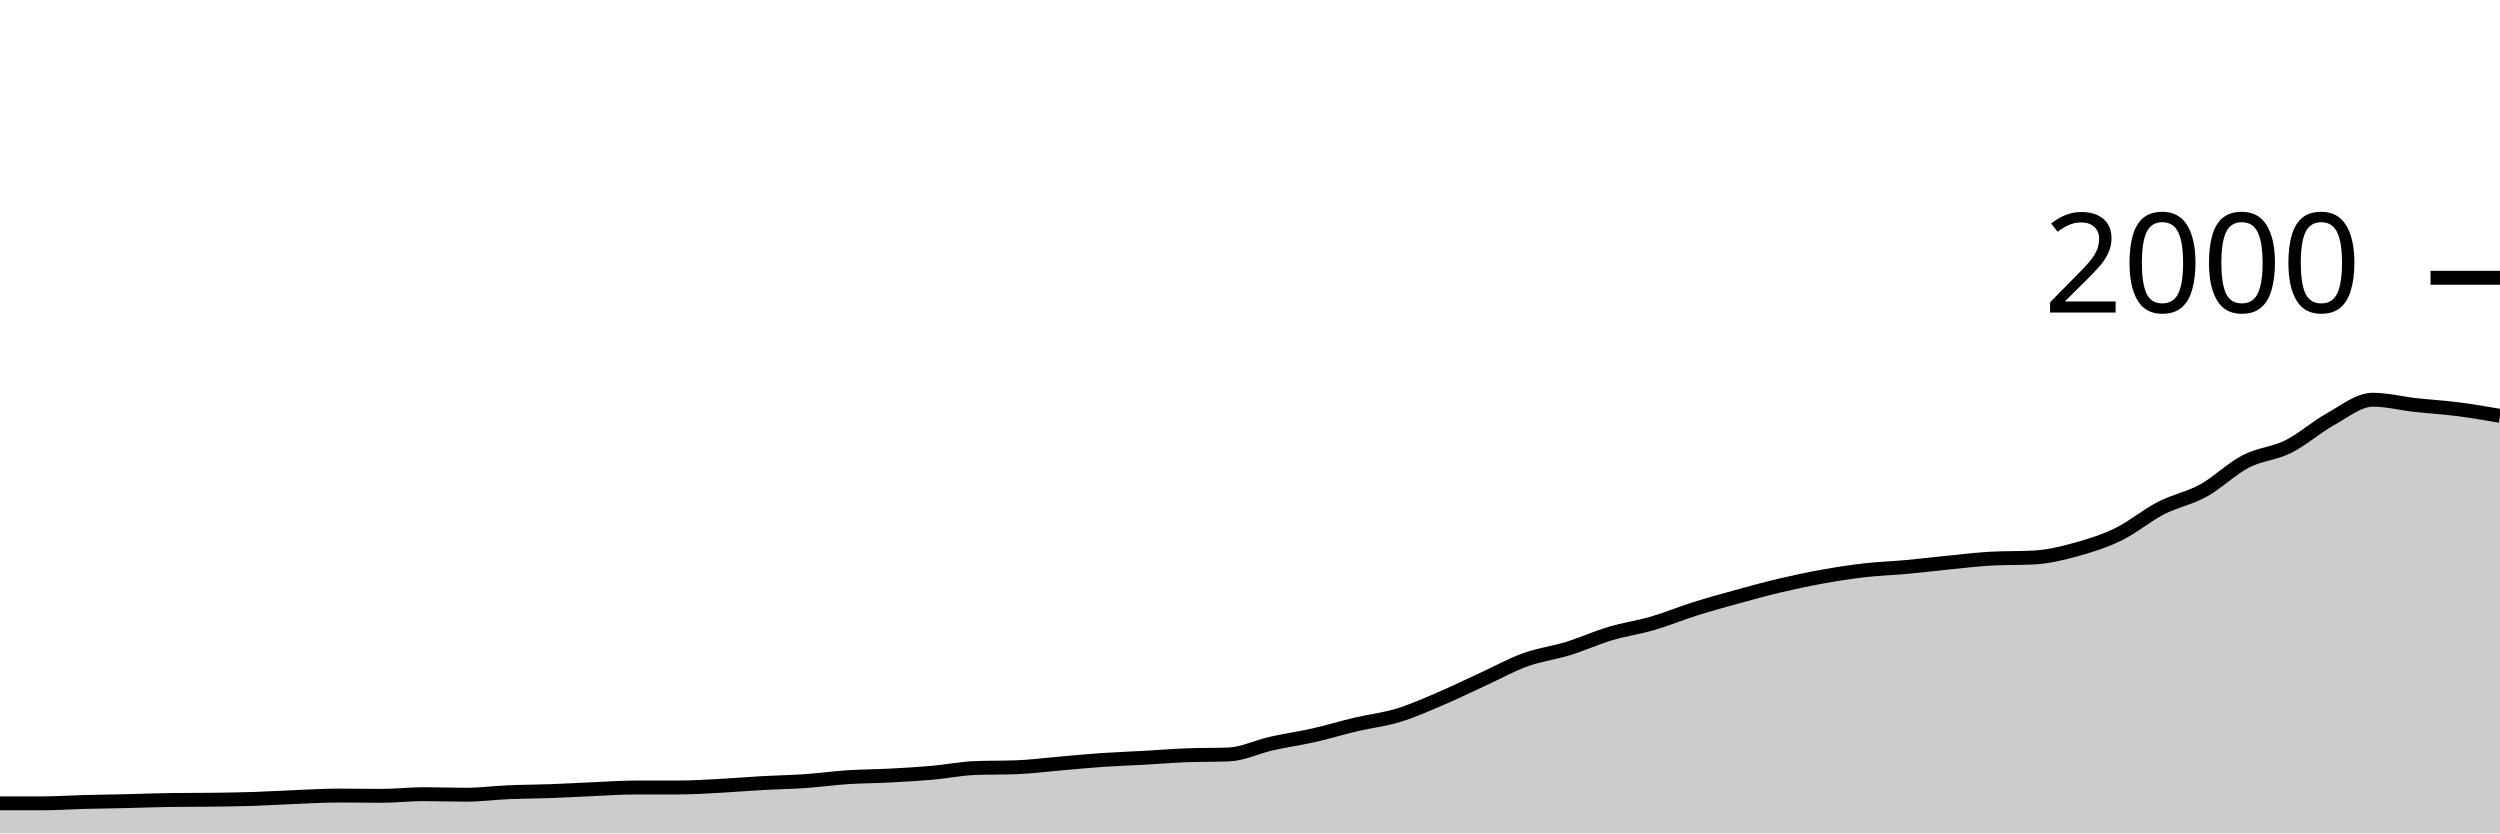
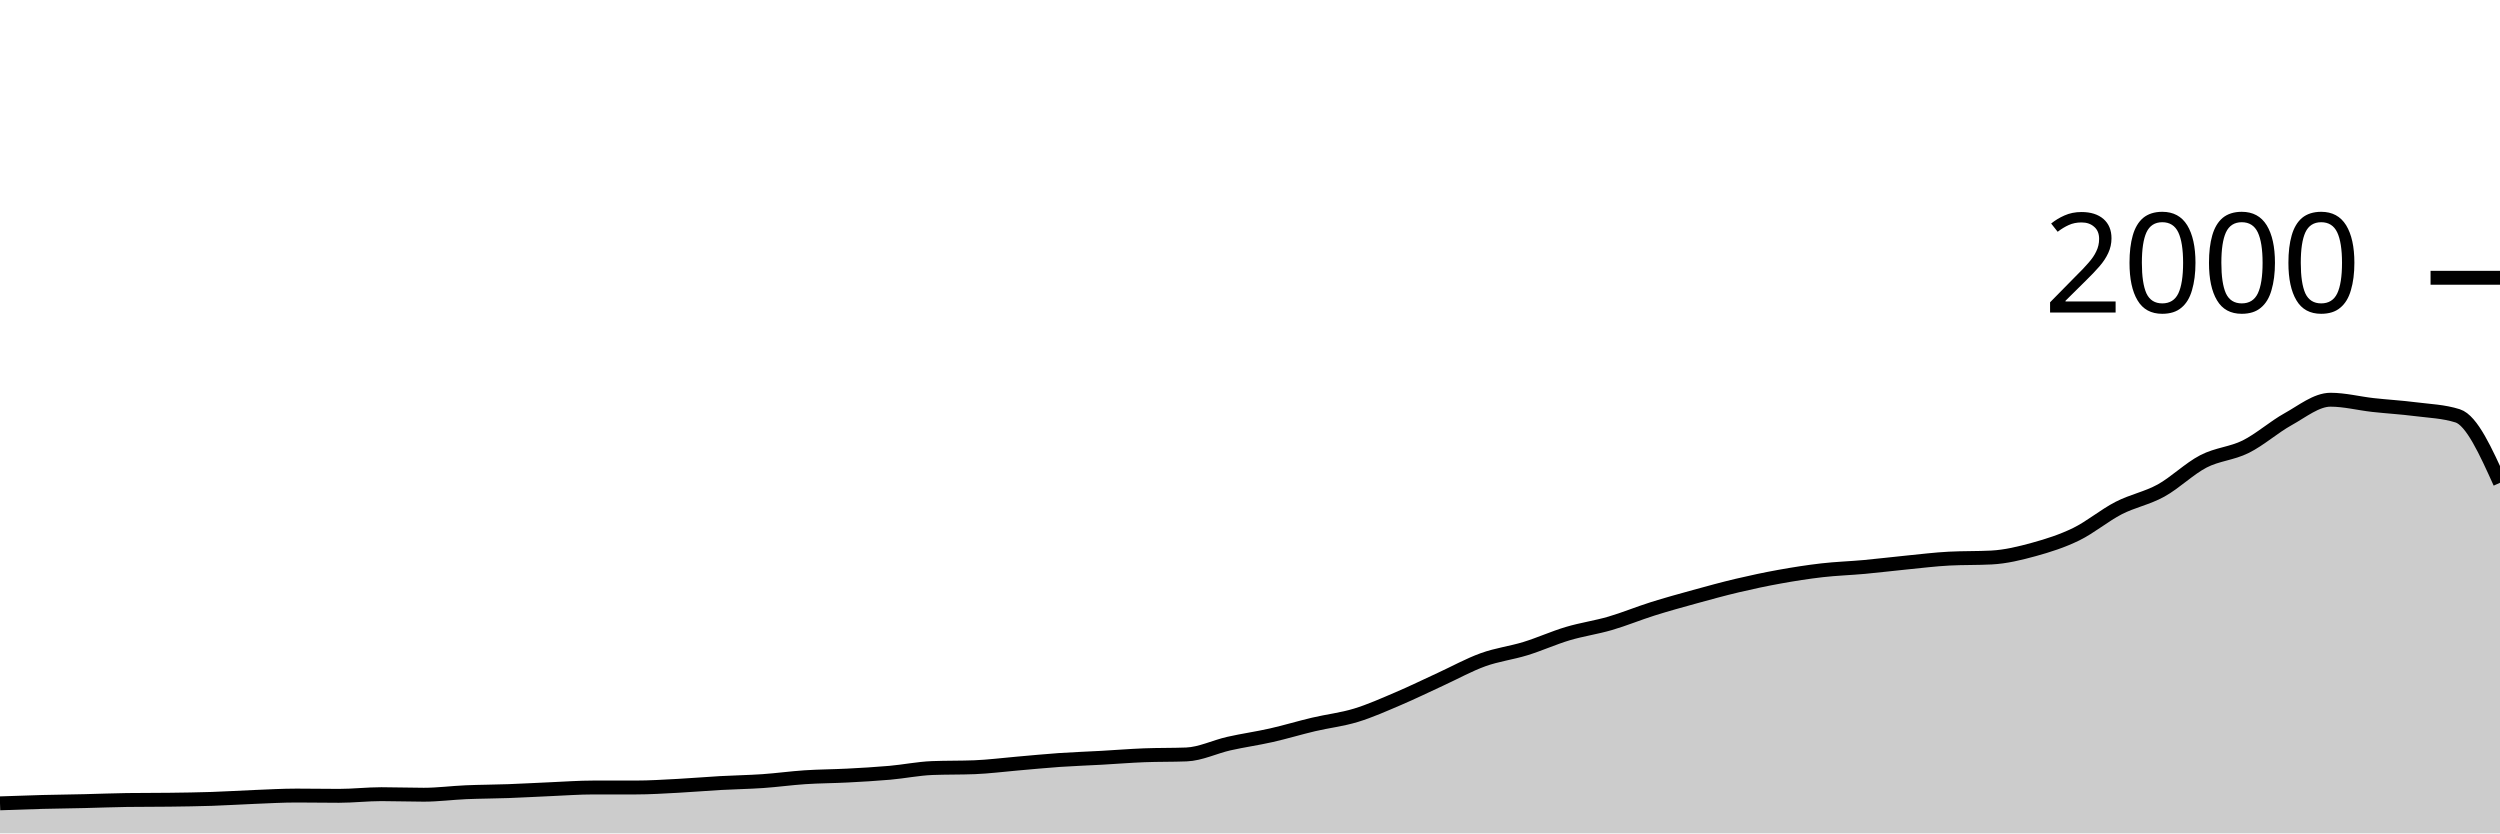
<svg xmlns="http://www.w3.org/2000/svg" viewBox="0 0 180 60">
  <g transform="translate(0,20)">
-     <path class="area" fill="rgba(0, 0, 0, 0.2)" d="M0,37.84C1.017,37.84,2.034,37.84,3.051,37.84C4.068,37.84,5.085,37.767,6.102,37.74C7.119,37.713,8.136,37.703,9.153,37.68C10.169,37.657,11.186,37.613,12.203,37.6C13.22,37.587,14.237,37.593,15.254,37.58C16.271,37.567,17.288,37.553,18.305,37.52C19.322,37.487,20.339,37.42,21.356,37.38C22.373,37.34,23.39,37.28,24.407,37.28C25.424,37.28,26.441,37.3,27.458,37.3C28.475,37.3,29.492,37.18,30.508,37.18C31.525,37.18,32.542,37.22,33.559,37.22C34.576,37.22,35.593,37.083,36.61,37.04C37.627,36.997,38.644,36.997,39.661,36.96C40.678,36.923,41.695,36.863,42.712,36.82C43.729,36.777,44.746,36.7,45.763,36.7C46.78,36.7,47.797,36.7,48.814,36.7C49.831,36.7,50.847,36.633,51.864,36.58C52.881,36.527,53.898,36.437,54.915,36.38C55.932,36.323,56.949,36.31,57.966,36.24C58.983,36.17,60,36.027,61.017,35.96C62.034,35.893,63.051,35.893,64.068,35.84C65.085,35.787,66.102,35.73,67.119,35.64C68.136,35.55,69.153,35.34,70.169,35.3C71.186,35.26,72.203,35.28,73.22,35.24C74.237,35.2,75.254,35.067,76.271,34.98C77.288,34.893,78.305,34.79,79.322,34.72C80.339,34.65,81.356,34.617,82.373,34.56C83.39,34.503,84.407,34.42,85.424,34.38C86.441,34.34,87.458,34.36,88.475,34.32C89.492,34.28,90.508,33.77,91.525,33.54C92.542,33.31,93.559,33.17,94.576,32.94C95.593,32.71,96.61,32.4,97.627,32.16C98.644,31.92,99.661,31.81,100.678,31.5C101.695,31.19,102.712,30.733,103.729,30.3C104.746,29.867,105.763,29.367,106.78,28.9C107.797,28.433,108.814,27.867,109.831,27.5C110.847,27.133,111.864,27.013,112.881,26.7C113.898,26.387,114.915,25.923,115.932,25.62C116.949,25.317,117.966,25.177,118.983,24.88C120,24.583,121.017,24.16,122.034,23.84C123.051,23.52,124.068,23.24,125.085,22.96C126.102,22.68,127.119,22.4,128.136,22.16C129.153,21.92,130.169,21.703,131.186,21.52C132.203,21.337,133.22,21.177,134.237,21.06C135.254,20.943,136.271,20.913,137.288,20.82C138.305,20.727,139.322,20.6,140.339,20.5C141.356,20.4,142.373,20.273,143.39,20.22C144.407,20.167,145.424,20.193,146.441,20.14C147.458,20.087,148.475,19.84,149.492,19.56C150.508,19.28,151.525,18.957,152.542,18.46C153.559,17.963,154.576,17.103,155.593,16.58C156.61,16.057,157.627,15.88,158.644,15.32C159.661,14.76,160.678,13.747,161.695,13.22C162.712,12.693,163.729,12.667,164.746,12.16C165.763,11.653,166.78,10.743,167.797,10.18C168.814,9.617,169.831,8.78,170.847,8.78C171.864,8.78,172.881,9.047,173.898,9.16C174.915,9.273,175.932,9.33,176.949,9.46C177.966,9.59,178.983,9.765,180,9.94L180,40C178.983,40,177.966,40,176.949,40C175.932,40,174.915,40,173.898,40C172.881,40,171.864,40,170.847,40C169.831,40,168.814,40,167.797,40C166.78,40,165.763,40,164.746,40C163.729,40,162.712,40,161.695,40C160.678,40,159.661,40,158.644,40C157.627,40,156.61,40,155.593,40C154.576,40,153.559,40,152.542,40C151.525,40,150.508,40,149.492,40C148.475,40,147.458,40,146.441,40C145.424,40,144.407,40,143.39,40C142.373,40,141.356,40,140.339,40C139.322,40,138.305,40,137.288,40C136.271,40,135.254,40,134.237,40C133.22,40,132.203,40,131.186,40C130.169,40,129.153,40,128.136,40C127.119,40,126.102,40,125.085,40C124.068,40,123.051,40,122.034,40C121.017,40,120,40,118.983,40C117.966,40,116.949,40,115.932,40C114.915,40,113.898,40,112.881,40C111.864,40,110.847,40,109.831,40C108.814,40,107.797,40,106.78,40C105.763,40,104.746,40,103.729,40C102.712,40,101.695,40,100.678,40C99.661,40,98.644,40,97.627,40C96.61,40,95.593,40,94.576,40C93.559,40,92.542,40,91.525,40C90.508,40,89.492,40,88.475,40C87.458,40,86.441,40,85.424,40C84.407,40,83.39,40,82.373,40C81.356,40,80.339,40,79.322,40C78.305,40,77.288,40,76.271,40C75.254,40,74.237,40,73.22,40C72.203,40,71.186,40,70.169,40C69.153,40,68.136,40,67.119,40C66.102,40,65.085,40,64.068,40C63.051,40,62.034,40,61.017,40C60,40,58.983,40,57.966,40C56.949,40,55.932,40,54.915,40C53.898,40,52.881,40,51.864,40C50.847,40,49.831,40,48.814,40C47.797,40,46.78,40,45.763,40C44.746,40,43.729,40,42.712,40C41.695,40,40.678,40,39.661,40C38.644,40,37.627,40,36.61,40C35.593,40,34.576,40,33.559,40C32.542,40,31.525,40,30.508,40C29.492,40,28.475,40,27.458,40C26.441,40,25.424,40,24.407,40C23.39,40,22.373,40,21.356,40C20.339,40,19.322,40,18.305,40C17.288,40,16.271,40,15.254,40C14.237,40,13.22,40,12.203,40C11.186,40,10.169,40,9.153,40C8.136,40,7.119,40,6.102,40C5.085,40,4.068,40,3.051,40C2.034,40,1.017,40,0,40Z" />
-     <path class="line" stroke="black" fill="none" d="M0,37.84C1.017,37.84,2.034,37.84,3.051,37.84C4.068,37.84,5.085,37.767,6.102,37.74C7.119,37.713,8.136,37.703,9.153,37.68C10.169,37.657,11.186,37.613,12.203,37.6C13.22,37.587,14.237,37.593,15.254,37.58C16.271,37.567,17.288,37.553,18.305,37.52C19.322,37.487,20.339,37.42,21.356,37.38C22.373,37.34,23.39,37.28,24.407,37.28C25.424,37.28,26.441,37.3,27.458,37.3C28.475,37.3,29.492,37.18,30.508,37.18C31.525,37.18,32.542,37.22,33.559,37.22C34.576,37.22,35.593,37.083,36.61,37.04C37.627,36.997,38.644,36.997,39.661,36.96C40.678,36.923,41.695,36.863,42.712,36.82C43.729,36.777,44.746,36.7,45.763,36.7C46.78,36.7,47.797,36.7,48.814,36.7C49.831,36.7,50.847,36.633,51.864,36.58C52.881,36.527,53.898,36.437,54.915,36.38C55.932,36.323,56.949,36.31,57.966,36.24C58.983,36.17,60,36.027,61.017,35.96C62.034,35.893,63.051,35.893,64.068,35.84C65.085,35.787,66.102,35.73,67.119,35.64C68.136,35.55,69.153,35.34,70.169,35.3C71.186,35.26,72.203,35.28,73.22,35.24C74.237,35.2,75.254,35.067,76.271,34.98C77.288,34.893,78.305,34.79,79.322,34.72C80.339,34.65,81.356,34.617,82.373,34.56C83.39,34.503,84.407,34.42,85.424,34.38C86.441,34.34,87.458,34.36,88.475,34.32C89.492,34.28,90.508,33.77,91.525,33.54C92.542,33.31,93.559,33.17,94.576,32.94C95.593,32.71,96.61,32.4,97.627,32.16C98.644,31.92,99.661,31.81,100.678,31.5C101.695,31.19,102.712,30.733,103.729,30.3C104.746,29.867,105.763,29.367,106.78,28.9C107.797,28.433,108.814,27.867,109.831,27.5C110.847,27.133,111.864,27.013,112.881,26.7C113.898,26.387,114.915,25.923,115.932,25.62C116.949,25.317,117.966,25.177,118.983,24.88C120,24.583,121.017,24.16,122.034,23.84C123.051,23.52,124.068,23.24,125.085,22.96C126.102,22.68,127.119,22.4,128.136,22.16C129.153,21.92,130.169,21.703,131.186,21.52C132.203,21.337,133.22,21.177,134.237,21.06C135.254,20.943,136.271,20.913,137.288,20.82C138.305,20.727,139.322,20.6,140.339,20.5C141.356,20.4,142.373,20.273,143.39,20.22C144.407,20.167,145.424,20.193,146.441,20.14C147.458,20.087,148.475,19.84,149.492,19.56C150.508,19.28,151.525,18.957,152.542,18.46C153.559,17.963,154.576,17.103,155.593,16.58C156.61,16.057,157.627,15.88,158.644,15.32C159.661,14.76,160.678,13.747,161.695,13.22C162.712,12.693,163.729,12.667,164.746,12.16C165.763,11.653,166.78,10.743,167.797,10.18C168.814,9.617,169.831,8.78,170.847,8.78C171.864,8.78,172.881,9.047,173.898,9.16C174.915,9.273,175.932,9.33,176.949,9.46C177.966,9.59,178.983,9.765,180,9.94" />
+     <path class="area" fill="rgba(0, 0, 0, 0.2)" d="M0,37.84C1.017,37.803,2.034,37.767,3.051,37.74C4.068,37.713,5.085,37.703,6.102,37.68C7.119,37.657,8.136,37.613,9.153,37.6C10.169,37.587,11.186,37.593,12.203,37.58C13.22,37.567,14.237,37.553,15.254,37.52C16.271,37.487,17.288,37.42,18.305,37.38C19.322,37.34,20.339,37.28,21.356,37.28C22.373,37.28,23.39,37.3,24.407,37.3C25.424,37.3,26.441,37.18,27.458,37.18C28.475,37.18,29.492,37.22,30.508,37.22C31.525,37.22,32.542,37.083,33.559,37.04C34.576,36.997,35.593,36.997,36.61,36.96C37.627,36.923,38.644,36.863,39.661,36.82C40.678,36.777,41.695,36.7,42.712,36.7C43.729,36.7,44.746,36.7,45.763,36.7C46.78,36.7,47.797,36.633,48.814,36.58C49.831,36.527,50.847,36.437,51.864,36.38C52.881,36.323,53.898,36.31,54.915,36.24C55.932,36.17,56.949,36.027,57.966,35.96C58.983,35.893,60,35.893,61.017,35.84C62.034,35.787,63.051,35.73,64.068,35.64C65.085,35.55,66.102,35.34,67.119,35.3C68.136,35.26,69.153,35.28,70.169,35.24C71.186,35.2,72.203,35.067,73.22,34.98C74.237,34.893,75.254,34.79,76.271,34.72C77.288,34.65,78.305,34.617,79.322,34.56C80.339,34.503,81.356,34.42,82.373,34.38C83.39,34.34,84.407,34.36,85.424,34.32C86.441,34.28,87.458,33.77,88.475,33.54C89.492,33.31,90.508,33.17,91.525,32.94C92.542,32.71,93.559,32.4,94.576,32.16C95.593,31.92,96.61,31.81,97.627,31.5C98.644,31.19,99.661,30.733,100.678,30.3C101.695,29.867,102.712,29.367,103.729,28.9C104.746,28.433,105.763,27.867,106.78,27.5C107.797,27.133,108.814,27.013,109.831,26.7C110.847,26.387,111.864,25.923,112.881,25.62C113.898,25.317,114.915,25.177,115.932,24.88C116.949,24.583,117.966,24.16,118.983,23.84C120,23.52,121.017,23.24,122.034,22.96C123.051,22.68,124.068,22.4,125.085,22.16C126.102,21.92,127.119,21.703,128.136,21.52C129.153,21.337,130.169,21.177,131.186,21.06C132.203,20.943,133.22,20.913,134.237,20.82C135.254,20.727,136.271,20.6,137.288,20.5C138.305,20.4,139.322,20.273,140.339,20.22C141.356,20.167,142.373,20.193,143.39,20.14C144.407,20.087,145.424,19.84,146.441,19.56C147.458,19.28,148.475,18.957,149.492,18.46C150.508,17.963,151.525,17.103,152.542,16.58C153.559,16.057,154.576,15.88,155.593,15.32C156.61,14.76,157.627,13.747,158.644,13.22C159.661,12.693,160.678,12.667,161.695,12.16C162.712,11.653,163.729,10.743,164.746,10.18C165.763,9.617,166.78,8.78,167.797,8.78C168.814,8.78,169.831,9.047,170.847,9.16C171.864,9.273,172.881,9.33,173.898,9.46C174.915,9.59,175.932,9.62,176.949,9.94C177.966,10.26,178.983,12.51,180,14.76L180,40C178.983,40,177.966,40,176.949,40C175.932,40,174.915,40,173.898,40C172.881,40,171.864,40,170.847,40C169.831,40,168.814,40,167.797,40C166.78,40,165.763,40,164.746,40C163.729,40,162.712,40,161.695,40C160.678,40,159.661,40,158.644,40C157.627,40,156.61,40,155.593,40C154.576,40,153.559,40,152.542,40C151.525,40,150.508,40,149.492,40C148.475,40,147.458,40,146.441,40C145.424,40,144.407,40,143.39,40C142.373,40,141.356,40,140.339,40C139.322,40,138.305,40,137.288,40C136.271,40,135.254,40,134.237,40C133.22,40,132.203,40,131.186,40C130.169,40,129.153,40,128.136,40C127.119,40,126.102,40,125.085,40C124.068,40,123.051,40,122.034,40C121.017,40,120,40,118.983,40C117.966,40,116.949,40,115.932,40C114.915,40,113.898,40,112.881,40C111.864,40,110.847,40,109.831,40C108.814,40,107.797,40,106.78,40C105.763,40,104.746,40,103.729,40C102.712,40,101.695,40,100.678,40C99.661,40,98.644,40,97.627,40C96.61,40,95.593,40,94.576,40C93.559,40,92.542,40,91.525,40C90.508,40,89.492,40,88.475,40C87.458,40,86.441,40,85.424,40C84.407,40,83.39,40,82.373,40C81.356,40,80.339,40,79.322,40C78.305,40,77.288,40,76.271,40C75.254,40,74.237,40,73.22,40C72.203,40,71.186,40,70.169,40C69.153,40,68.136,40,67.119,40C66.102,40,65.085,40,64.068,40C63.051,40,62.034,40,61.017,40C60,40,58.983,40,57.966,40C56.949,40,55.932,40,54.915,40C53.898,40,52.881,40,51.864,40C50.847,40,49.831,40,48.814,40C47.797,40,46.78,40,45.763,40C44.746,40,43.729,40,42.712,40C41.695,40,40.678,40,39.661,40C38.644,40,37.627,40,36.61,40C35.593,40,34.576,40,33.559,40C32.542,40,31.525,40,30.508,40C29.492,40,28.475,40,27.458,40C26.441,40,25.424,40,24.407,40C23.39,40,22.373,40,21.356,40C20.339,40,19.322,40,18.305,40C17.288,40,16.271,40,15.254,40C14.237,40,13.22,40,12.203,40C11.186,40,10.169,40,9.153,40C8.136,40,7.119,40,6.102,40C5.085,40,4.068,40,3.051,40C2.034,40,1.017,40,0,40Z" />
+     <path class="line" stroke="black" fill="none" d="M0,37.84C1.017,37.803,2.034,37.767,3.051,37.74C4.068,37.713,5.085,37.703,6.102,37.68C7.119,37.657,8.136,37.613,9.153,37.6C10.169,37.587,11.186,37.593,12.203,37.58C13.22,37.567,14.237,37.553,15.254,37.52C16.271,37.487,17.288,37.42,18.305,37.38C19.322,37.34,20.339,37.28,21.356,37.28C22.373,37.28,23.39,37.3,24.407,37.3C25.424,37.3,26.441,37.18,27.458,37.18C28.475,37.18,29.492,37.22,30.508,37.22C31.525,37.22,32.542,37.083,33.559,37.04C34.576,36.997,35.593,36.997,36.61,36.96C37.627,36.923,38.644,36.863,39.661,36.82C40.678,36.777,41.695,36.7,42.712,36.7C43.729,36.7,44.746,36.7,45.763,36.7C46.78,36.7,47.797,36.633,48.814,36.58C49.831,36.527,50.847,36.437,51.864,36.38C52.881,36.323,53.898,36.31,54.915,36.24C55.932,36.17,56.949,36.027,57.966,35.96C58.983,35.893,60,35.893,61.017,35.84C62.034,35.787,63.051,35.73,64.068,35.64C65.085,35.55,66.102,35.34,67.119,35.3C68.136,35.26,69.153,35.28,70.169,35.24C71.186,35.2,72.203,35.067,73.22,34.98C74.237,34.893,75.254,34.79,76.271,34.72C77.288,34.65,78.305,34.617,79.322,34.56C80.339,34.503,81.356,34.42,82.373,34.38C83.39,34.34,84.407,34.36,85.424,34.32C86.441,34.28,87.458,33.77,88.475,33.54C89.492,33.31,90.508,33.17,91.525,32.94C92.542,32.71,93.559,32.4,94.576,32.16C95.593,31.92,96.61,31.81,97.627,31.5C98.644,31.19,99.661,30.733,100.678,30.3C101.695,29.867,102.712,29.367,103.729,28.9C104.746,28.433,105.763,27.867,106.78,27.5C107.797,27.133,108.814,27.013,109.831,26.7C110.847,26.387,111.864,25.923,112.881,25.62C113.898,25.317,114.915,25.177,115.932,24.88C116.949,24.583,117.966,24.16,118.983,23.84C120,23.52,121.017,23.24,122.034,22.96C123.051,22.68,124.068,22.4,125.085,22.16C126.102,21.92,127.119,21.703,128.136,21.52C129.153,21.337,130.169,21.177,131.186,21.06C132.203,20.943,133.22,20.913,134.237,20.82C135.254,20.727,136.271,20.6,137.288,20.5C138.305,20.4,139.322,20.273,140.339,20.22C141.356,20.167,142.373,20.193,143.39,20.14C144.407,20.087,145.424,19.84,146.441,19.56C147.458,19.28,148.475,18.957,149.492,18.46C150.508,17.963,151.525,17.103,152.542,16.58C153.559,16.057,154.576,15.88,155.593,15.32C156.61,14.76,157.627,13.747,158.644,13.22C159.661,12.693,160.678,12.667,161.695,12.16C162.712,11.653,163.729,10.743,164.746,10.18C165.763,9.617,166.78,8.78,167.797,8.78C168.814,8.78,169.831,9.047,170.847,9.16C171.864,9.273,172.881,9.33,173.898,9.46C174.915,9.59,175.932,9.62,176.949,9.94C177.966,10.26,178.983,12.51,180,14.76" />
    <path class="axis-ceiling" stroke-width="1" stroke="black" fill="none" d="M175,0L180,0" />
    <text class="axis-ceiling-label" font-family="sans-serif" text-anchor="end" font-size="10px" x="170" y="2.5">2000</text>
  </g>
</svg>
